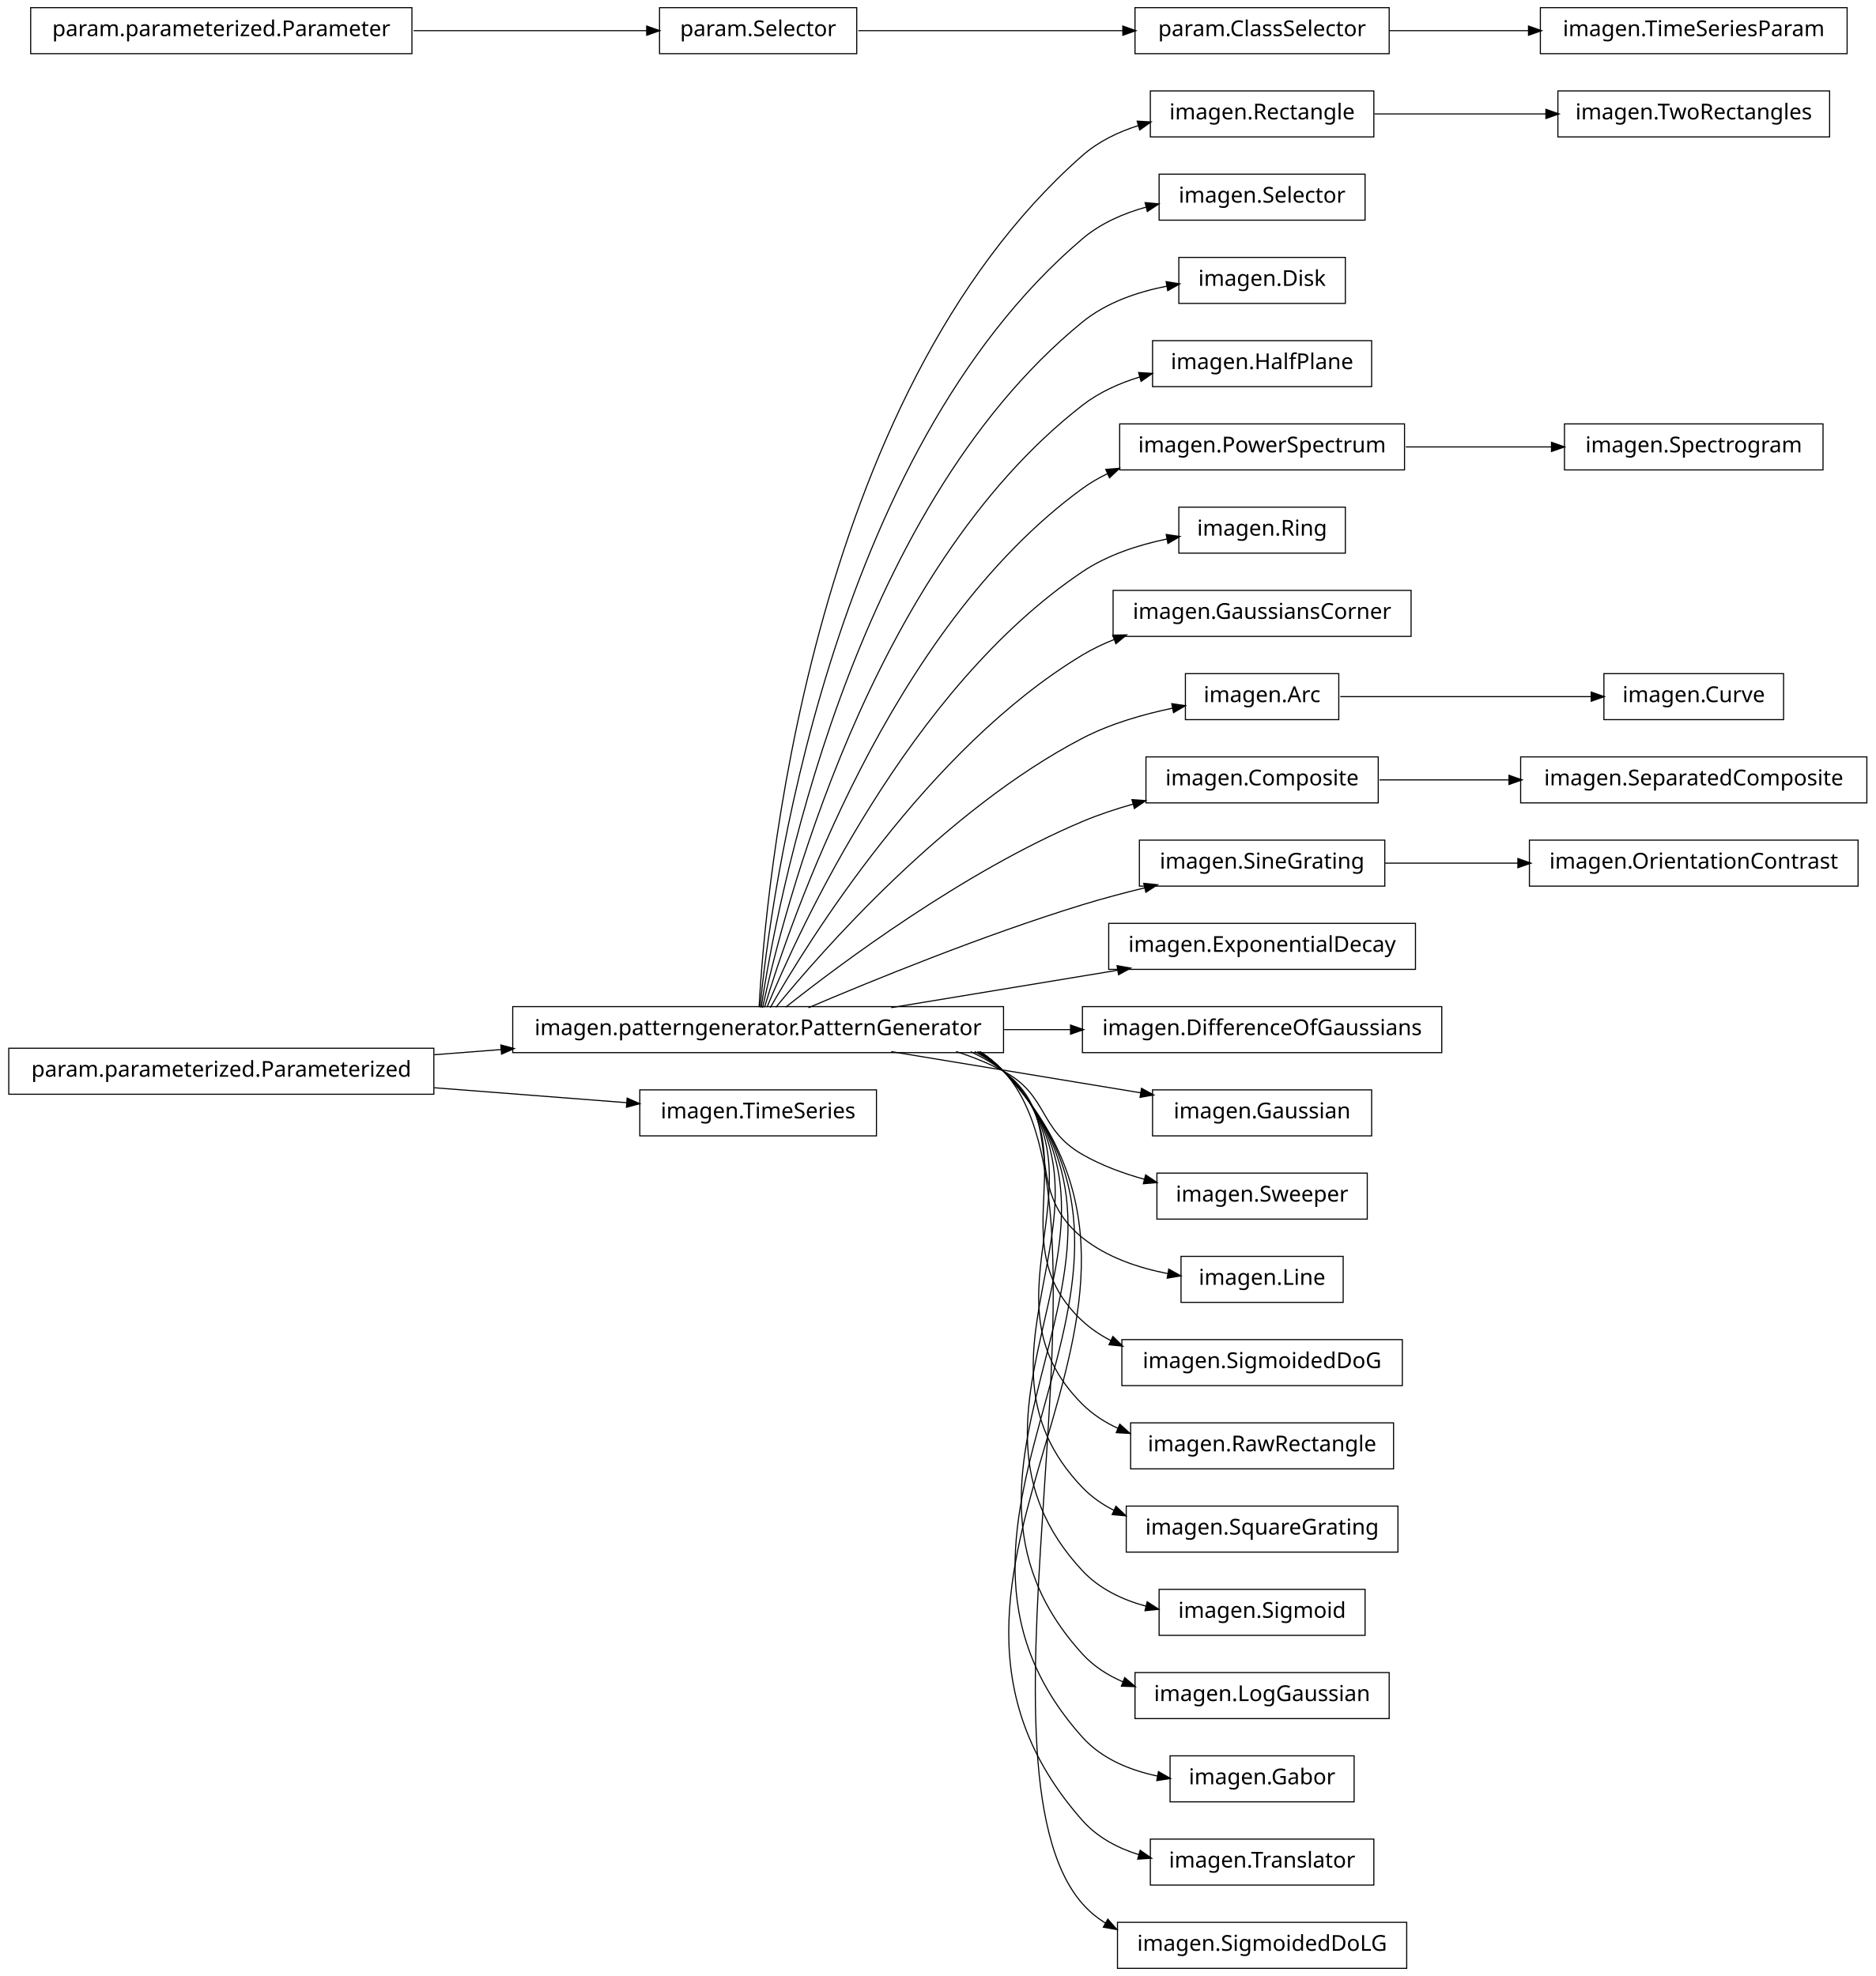
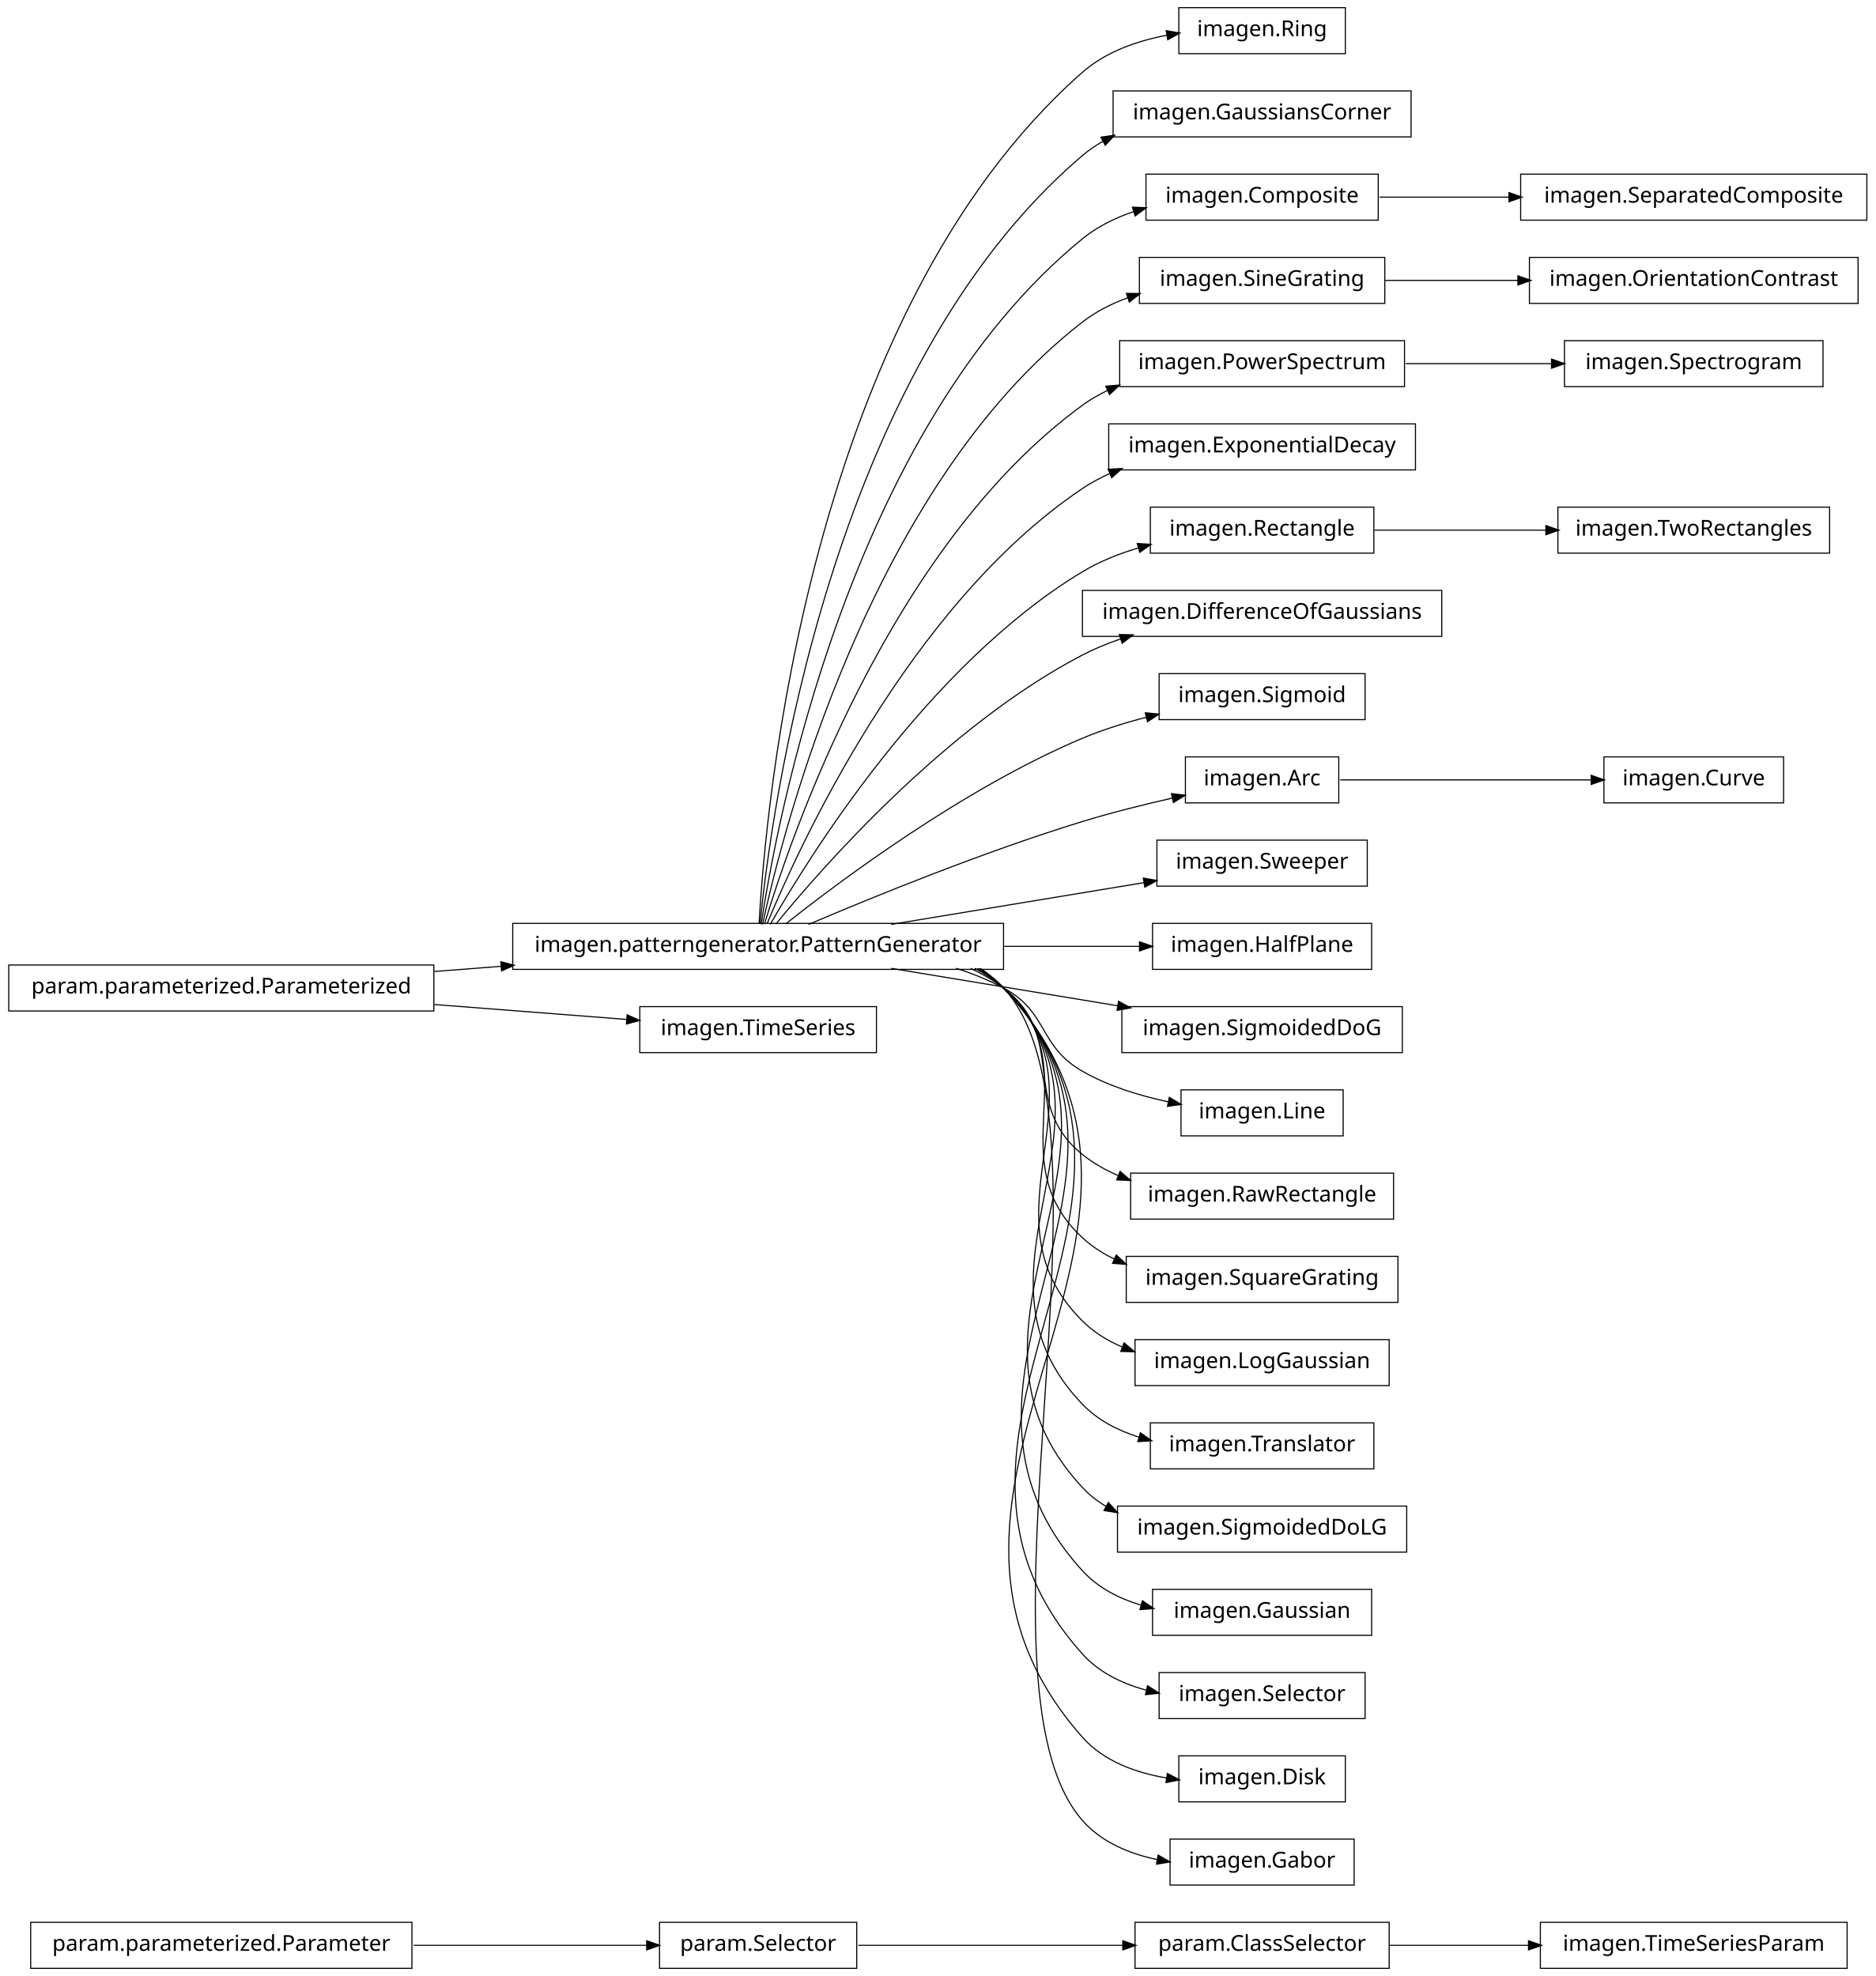
<svg xmlns="http://www.w3.org/2000/svg" width="856pt" height="902pt" viewBox="0.00 0.00 856.00 902.00">
  <g id="graph1" class="graph" transform="scale(1 1) rotate(0) translate(4 898)">
    <polygon fill="white" stroke="white" points="-4,5 -4,-898 853,-898 853,5 -4,5" />
    <g id="node1" class="node">
-       <polygon fill="none" stroke="black" stroke-width="0.5" points="831,-856.5 707,-856.5 707,-835.5 831,-835.5 831,-856.5" />
-       <text text-anchor="middle" x="769" y="-843.5" font-family="Vera" font-size="10.00">imagen.TwoRectangles</text>
+       <polygon fill="none" stroke="black" stroke-width="0.5" points="630,-20.5 514,-20.5 514,0.5 630,0.5 630,-20.5" />
+       <text text-anchor="middle" x="572" y="-7.5" font-family="Vera" font-size="10.00">param.ClassSelector</text>
+     </g>
+     <g id="node4" class="node">
+       <polygon fill="none" stroke="black" stroke-width="0.5" points="839,-20.5 699,-20.5 699,0.5 839,0.5 839,-20.5" />
+       <text text-anchor="middle" x="769" y="-7.5" font-family="Vera" font-size="10.00">imagen.TimeSeriesParam</text>
+     </g>
+     <g id="edge4" class="edge">
+       <path fill="none" stroke="black" stroke-width="0.5" d="M630.041,-10C650.005,-10 672.652,-10 693.784,-10" />
+       <polygon fill="black" stroke="black" points="693.834,-11.75 698.834,-10 693.834,-8.25 693.834,-11.75" />
    </g>
    <g id="node2" class="node">
-       <polygon fill="none" stroke="black" stroke-width="0.5" points="623,-856.5 521,-856.5 521,-835.5 623,-835.5 623,-856.5" />
-       <text text-anchor="middle" x="572" y="-843.5" font-family="Vera" font-size="10.00">imagen.Rectangle</text>
+       <polygon fill="none" stroke="black" stroke-width="0.5" points="387,-20.5 297,-20.5 297,0.5 387,0.5 387,-20.5" />
+       <text text-anchor="middle" x="342" y="-7.5" font-family="Vera" font-size="10.00">param.Selector</text>
    </g>
    <g id="edge2" class="edge">
-       <path fill="none" stroke="black" stroke-width="0.5" d="M623.245,-846C647.186,-846 676.008,-846 701.679,-846" />
-       <polygon fill="black" stroke="black" points="701.769,-847.75 706.769,-846 701.769,-844.25 701.769,-847.75" />
-     </g>
-     <g id="node4" class="node">
-       <polygon fill="none" stroke="black" stroke-width="0.5" points="619,-818.5 525,-818.5 525,-797.5 619,-797.5 619,-818.5" />
-       <text text-anchor="middle" x="572" y="-805.5" font-family="Vera" font-size="10.00">imagen.Selector</text>
-     </g>
-     <g id="node5" class="node">
-       <polygon fill="none" stroke="black" stroke-width="0.5" points="454,-438.5 230,-438.5 230,-417.5 454,-417.5 454,-438.5" />
-       <text text-anchor="middle" x="342" y="-425.5" font-family="Vera" font-size="10.00">imagen.patterngenerator.PatternGenerator</text>
+       <path fill="none" stroke="black" stroke-width="0.5" d="M387.716,-10C422.32,-10 470.267,-10 508.58,-10" />
+       <polygon fill="black" stroke="black" points="508.68,-11.75 513.68,-10 508.68,-8.25 508.68,-11.75" />
+     </g>
+     <g id="node6" class="node">
+       <polygon fill="none" stroke="black" stroke-width="0.5" points="610,-894.5 534,-894.5 534,-873.5 610,-873.5 610,-894.5" />
+       <text text-anchor="middle" x="572" y="-881.5" font-family="Vera" font-size="10.00">imagen.Ring</text>
+     </g>
+     <g id="node7" class="node">
+       <polygon fill="none" stroke="black" stroke-width="0.5" points="454,-476.5 230,-476.5 230,-455.5 454,-455.5 454,-476.5" />
+       <text text-anchor="middle" x="342" y="-463.5" font-family="Vera" font-size="10.00">imagen.patterngenerator.PatternGenerator</text>
+     </g>
+     <g id="edge6" class="edge">
+       <path fill="none" stroke="black" stroke-width="0.5" d="M342.438,-476.27C345.191,-527.18 364.371,-754.449 490,-865 500.65,-874.372 515.014,-879.368 528.745,-881.96" />
+       <polygon fill="black" stroke="black" points="528.545,-883.7 533.767,-882.809 529.129,-880.249 528.545,-883.7" />
+     </g>
+     <g id="node9" class="node">
+       <polygon fill="none" stroke="black" stroke-width="0.5" points="640,-856.5 504,-856.5 504,-835.5 640,-835.5 640,-856.5" />
+       <text text-anchor="middle" x="572" y="-843.5" font-family="Vera" font-size="10.00">imagen.GaussiansCorner</text>
+     </g>
+     <g id="edge8" class="edge">
+       <path fill="none" stroke="black" stroke-width="0.5" d="M342.878,-476.255C347.555,-524.225 373.897,-728.27 490,-827 492.908,-829.473 496.077,-831.639 499.423,-833.536" />
+       <polygon fill="black" stroke="black" points="498.843,-835.206 504.087,-835.958 500.456,-832.1 498.843,-835.206" />
+     </g>
+     <g id="node12" class="node">
+       <polygon fill="none" stroke="black" stroke-width="0.5" points="625,-818.5 519,-818.5 519,-797.5 625,-797.5 625,-818.5" />
+       <text text-anchor="middle" x="572" y="-805.5" font-family="Vera" font-size="10.00">imagen.Composite</text>
    </g>
    <g id="edge10" class="edge">
-       <path fill="none" stroke="black" stroke-width="0.5" d="M342.438,-438.27C345.191,-489.18 364.371,-716.449 490,-827 497.287,-833.412 506.313,-837.776 515.684,-840.723" />
-       <polygon fill="black" stroke="black" points="515.32,-842.439 520.609,-842.138 516.287,-839.075 515.32,-842.439" />
-     </g>
-     <g id="edge4" class="edge">
-       <path fill="none" stroke="black" stroke-width="0.5" d="M342.878,-438.255C347.555,-486.225 373.897,-690.27 490,-789 498.302,-796.06 508.727,-800.619 519.332,-803.535" />
-       <polygon fill="black" stroke="black" points="518.934,-805.24 524.21,-804.762 519.788,-801.845 518.934,-805.24" />
-     </g>
-     <g id="node10" class="node">
-       <polygon fill="none" stroke="black" stroke-width="0.5" points="610,-780.5 534,-780.5 534,-759.5 610,-759.5 610,-780.5" />
-       <text text-anchor="middle" x="572" y="-767.5" font-family="Vera" font-size="10.00">imagen.Disk</text>
-     </g>
-     <g id="edge8" class="edge">
-       <path fill="none" stroke="black" stroke-width="0.5" d="M343.386,-438.081C350.072,-482.676 383.187,-663.842 490,-751 500.891,-759.887 515.174,-764.778 528.762,-767.421" />
-       <polygon fill="black" stroke="black" points="528.502,-769.152 533.73,-768.296 529.109,-765.705 528.502,-769.152" />
-     </g>
-     <g id="node13" class="node">
-       <polygon fill="none" stroke="black" stroke-width="0.5" points="622,-742.5 522,-742.5 522,-721.5 622,-721.5 622,-742.5" />
-       <text text-anchor="middle" x="572" y="-729.5" font-family="Vera" font-size="10.00">imagen.HalfPlane</text>
+       <path fill="none" stroke="black" stroke-width="0.5" d="M343.386,-476.081C350.072,-520.676 383.187,-701.842 490,-789 496.878,-794.613 505.11,-798.631 513.665,-801.497" />
+       <polygon fill="black" stroke="black" points="513.151,-803.169 518.444,-802.973 514.183,-799.825 513.151,-803.169" />
+     </g>
+     <g id="node15" class="node">
+       <polygon fill="none" stroke="black" stroke-width="0.5" points="628,-780.5 516,-780.5 516,-759.5 628,-759.5 628,-780.5" />
+       <text text-anchor="middle" x="572" y="-767.5" font-family="Vera" font-size="10.00">imagen.SineGrating</text>
+     </g>
+     <g id="edge40" class="edge">
+       <path fill="none" stroke="black" stroke-width="0.5" d="M344.023,-476.009C352.903,-517.239 392.423,-675.308 490,-751 496.098,-755.73 503.17,-759.318 510.554,-762.032" />
+       <polygon fill="black" stroke="black" points="510.411,-763.831 515.708,-763.775 511.532,-760.515 510.411,-763.831" />
+     </g>
+     <g id="node18" class="node">
+       <polygon fill="none" stroke="black" stroke-width="0.5" points="637,-742.5 507,-742.5 507,-721.5 637,-721.5 637,-742.5" />
+       <text text-anchor="middle" x="572" y="-729.5" font-family="Vera" font-size="10.00">imagen.PowerSpectrum</text>
+     </g>
+     <g id="edge20" class="edge">
+       <path fill="none" stroke="black" stroke-width="0.5" d="M344.912,-476.209C356.313,-514.227 401.696,-648.707 490,-713 493.566,-715.597 497.432,-717.845 501.476,-719.791" />
+       <polygon fill="black" stroke="black" points="501.019,-721.504 506.299,-721.94 502.444,-718.306 501.019,-721.504" />
+     </g>
+     <g id="node23" class="node">
+       <polygon fill="none" stroke="black" stroke-width="0.5" points="642,-704.5 502,-704.5 502,-683.5 642,-683.5 642,-704.5" />
+       <text text-anchor="middle" x="572" y="-691.5" font-family="Vera" font-size="10.00">imagen.ExponentialDecay</text>
+     </g>
+     <g id="edge18" class="edge">
+       <path fill="none" stroke="black" stroke-width="0.5" d="M346.065,-476.266C360.187,-510.52 410.631,-621.725 490,-675 493.921,-677.632 498.158,-679.902 502.569,-681.859" />
+       <polygon fill="black" stroke="black" points="502.129,-683.571 507.418,-683.864 503.466,-680.336 502.129,-683.571" />
+     </g>
+     <g id="node27" class="node">
+       <polygon fill="none" stroke="black" stroke-width="0.5" points="623,-666.5 521,-666.5 521,-645.5 623,-645.5 623,-666.5" />
+       <text text-anchor="middle" x="572" y="-653.5" font-family="Vera" font-size="10.00">imagen.Rectangle</text>
+     </g>
+     <g id="edge64" class="edge">
+       <path fill="none" stroke="black" stroke-width="0.5" d="M347.535,-476.029C364.516,-505.796 419.052,-594.227 490,-637 497.814,-641.711 506.694,-645.254 515.656,-647.919" />
+       <polygon fill="black" stroke="black" points="515.35,-649.65 520.636,-649.311 516.292,-646.28 515.35,-649.65" />
+     </g>
+     <g id="node29" class="node">
+       <polygon fill="none" stroke="black" stroke-width="0.5" points="654,-628.5 490,-628.5 490,-607.5 654,-607.5 654,-628.5" />
+       <text text-anchor="middle" x="572" y="-615.5" font-family="Vera" font-size="10.00">imagen.DifferenceOfGaussians</text>
+     </g>
+     <g id="edge24" class="edge">
+       <path fill="none" stroke="black" stroke-width="0.5" d="M350.101,-476.206C370.623,-501.326 427.488,-566.465 490,-599 495.469,-601.846 501.362,-604.27 507.391,-606.334" />
+       <polygon fill="black" stroke="black" points="507.185,-608.107 512.481,-607.984 508.265,-604.778 507.185,-608.107" />
+     </g>
+     <g id="node31" class="node">
+       <polygon fill="none" stroke="black" stroke-width="0.5" points="619,-590.5 525,-590.5 525,-569.5 619,-569.5 619,-590.5" />
+       <text text-anchor="middle" x="572" y="-577.5" font-family="Vera" font-size="10.00">imagen.Sigmoid</text>
+     </g>
+     <g id="edge26" class="edge">
+       <path fill="none" stroke="black" stroke-width="0.5" d="M354.613,-476.267C379.157,-495.732 435.705,-538.098 490,-561 499.257,-564.905 509.456,-568.082 519.423,-570.642" />
+       <polygon fill="black" stroke="black" points="519.018,-572.345 524.292,-571.849 519.86,-568.947 519.018,-572.345" />
+     </g>
+     <g id="node33" class="node">
+       <polygon fill="none" stroke="black" stroke-width="0.5" points="607,-552.5 537,-552.5 537,-531.5 607,-531.5 607,-552.5" />
+       <text text-anchor="middle" x="572" y="-539.5" font-family="Vera" font-size="10.00">imagen.Arc</text>
+     </g>
+     <g id="edge28" class="edge">
+       <path fill="none" stroke="black" stroke-width="0.5" d="M364.974,-476.004C393.776,-488.276 444.855,-509.151 490,-523 503.197,-527.048 517.819,-530.696 531.018,-533.688" />
+       <polygon fill="black" stroke="black" points="530.931,-535.461 536.193,-534.844 531.695,-532.045 530.931,-535.461" />
+     </g>
+     <g id="node35" class="node">
+       <polygon fill="none" stroke="black" stroke-width="0.5" points="620,-514.5 524,-514.5 524,-493.5 620,-493.5 620,-514.5" />
+       <text text-anchor="middle" x="572" y="-501.5" font-family="Vera" font-size="10.00">imagen.Sweeper</text>
+     </g>
+     <g id="edge30" class="edge">
+       <path fill="none" stroke="black" stroke-width="0.5" d="M402.731,-476.034C438.63,-481.965 483.683,-489.409 518.283,-495.125" />
+       <polygon fill="black" stroke="black" points="518.091,-496.867 523.309,-495.955 518.661,-493.414 518.091,-496.867" />
+     </g>
+     <g id="node37" class="node">
+       <polygon fill="none" stroke="black" stroke-width="0.5" points="622,-476.5 522,-476.5 522,-455.5 622,-455.5 622,-476.5" />
+       <text text-anchor="middle" x="572" y="-463.5" font-family="Vera" font-size="10.00">imagen.HalfPlane</text>
+     </g>
+     <g id="edge32" class="edge">
+       <path fill="none" stroke="black" stroke-width="0.5" d="M454.305,-466C475.777,-466 497.374,-466 516.1,-466" />
+       <polygon fill="black" stroke="black" points="516.303,-467.75 521.303,-466 516.303,-464.25 516.303,-467.75" />
+     </g>
+     <g id="node39" class="node">
+       <polygon fill="none" stroke="black" stroke-width="0.5" points="636,-438.5 508,-438.5 508,-417.5 636,-417.5 636,-438.5" />
+       <text text-anchor="middle" x="572" y="-425.5" font-family="Vera" font-size="10.00">imagen.SigmoidedDoG</text>
+     </g>
+     <g id="edge34" class="edge">
+       <path fill="none" stroke="black" stroke-width="0.5" d="M402.731,-455.966C434.566,-450.706 473.602,-444.257 506.16,-438.878" />
+       <polygon fill="black" stroke="black" points="506.68,-440.566 511.328,-438.024 506.11,-437.113 506.68,-440.566" />
+     </g>
+     <g id="node41" class="node">
+       <polygon fill="none" stroke="black" stroke-width="0.5" points="609,-400.5 535,-400.5 535,-379.5 609,-379.5 609,-400.5" />
+       <text text-anchor="middle" x="572" y="-387.5" font-family="Vera" font-size="10.00">imagen.Line</text>
+     </g>
+     <g id="edge36" class="edge">
+       <path fill="none" stroke="black" stroke-width="0.5" d="M432.367,-455.995C439.897,-453.58 447.214,-450.621 454,-447 474.524,-436.046 469.811,-420.561 490,-409 501.867,-402.205 516.015,-397.838 529.191,-395.033" />
+       <polygon fill="black" stroke="black" points="529.819,-396.693 534.379,-393.997 529.133,-393.261 529.819,-396.693" />
+     </g>
+     <g id="node43" class="node">
+       <polygon fill="none" stroke="black" stroke-width="0.5" points="632,-362.5 512,-362.5 512,-341.5 632,-341.5 632,-362.5" />
+       <text text-anchor="middle" x="572" y="-349.5" font-family="Vera" font-size="10.00">imagen.RawRectangle</text>
+     </g>
+     <g id="edge38" class="edge">
+       <path fill="none" stroke="black" stroke-width="0.5" d="M438.989,-455.948C444.306,-453.468 449.362,-450.513 454,-447 483.794,-424.433 460.892,-394.445 490,-371 494.89,-367.061 500.449,-363.909 506.314,-361.391" />
+       <polygon fill="black" stroke="black" points="507.296,-362.885 511.305,-359.422 506.011,-359.629 507.296,-362.885" />
+     </g>
+     <g id="node48" class="node">
+       <polygon fill="none" stroke="black" stroke-width="0.5" points="634,-324.5 510,-324.5 510,-303.5 634,-303.5 634,-324.5" />
+       <text text-anchor="middle" x="572" y="-311.5" font-family="Vera" font-size="10.00">imagen.SquareGrating</text>
+     </g>
+     <g id="edge44" class="edge">
+       <path fill="none" stroke="black" stroke-width="0.5" d="M440.885,-455.984C445.57,-453.468 449.984,-450.497 454,-447 494.069,-412.106 450.99,-369.074 490,-333 494.359,-328.969 499.399,-325.74 504.795,-323.158" />
+       <polygon fill="black" stroke="black" points="505.527,-324.748 509.404,-321.138 504.122,-321.542 505.527,-324.748" />
+     </g>
+     <g id="node51" class="node">
+       <polygon fill="none" stroke="black" stroke-width="0.5" points="630,-286.5 514,-286.5 514,-265.5 630,-265.5 630,-286.5" />
+       <text text-anchor="middle" x="572" y="-273.5" font-family="Vera" font-size="10.00">imagen.LogGaussian</text>
+     </g>
+     <g id="edge48" class="edge">
+       <path fill="none" stroke="black" stroke-width="0.5" d="M441.964,-455.894C446.282,-453.383 450.331,-450.44 454,-447 504.648,-399.518 440.79,-343.971 490,-295 495.218,-289.807 501.558,-285.923 508.375,-283.032" />
+       <polygon fill="black" stroke="black" points="509.128,-284.618 513.164,-281.186 507.869,-281.352 509.128,-284.618" />
+     </g>
+     <g id="node53" class="node">
+       <polygon fill="none" stroke="black" stroke-width="0.5" points="623,-248.5 521,-248.5 521,-227.5 623,-227.5 623,-248.5" />
+       <text text-anchor="middle" x="572" y="-235.5" font-family="Vera" font-size="10.00">imagen.Translator</text>
+     </g>
+     <g id="edge50" class="edge">
+       <path fill="none" stroke="black" stroke-width="0.5" d="M442.407,-455.942C446.58,-453.412 450.48,-450.453 454,-447 515.355,-386.813 430.467,-318.99 490,-257 497.046,-249.663 506.323,-244.912 516.097,-241.882" />
+       <polygon fill="black" stroke="black" points="516.584,-243.563 520.927,-240.529 515.64,-240.192 516.584,-243.563" />
+     </g>
+     <g id="node57" class="node">
+       <polygon fill="none" stroke="black" stroke-width="0.5" points="638,-210.5 506,-210.5 506,-189.5 638,-189.5 638,-210.5" />
+       <text text-anchor="middle" x="572" y="-197.5" font-family="Vera" font-size="10.00">imagen.SigmoidedDoLG</text>
+     </g>
+     <g id="edge54" class="edge">
+       <path fill="none" stroke="black" stroke-width="0.5" d="M443.032,-455.763C446.984,-453.268 450.672,-450.366 454,-447 526.125,-374.045 420.082,-294.073 490,-219 493.218,-215.545 496.93,-212.659 500.96,-210.254" />
+       <polygon fill="black" stroke="black" points="501.883,-211.745 505.45,-207.829 500.219,-208.665 501.883,-211.745" />
+     </g>
+     <g id="node59" class="node">
+       <polygon fill="none" stroke="black" stroke-width="0.5" points="622,-172.5 522,-172.5 522,-151.5 622,-151.5 622,-172.5" />
+       <text text-anchor="middle" x="572" y="-159.5" font-family="Vera" font-size="10.00">imagen.Gaussian</text>
+     </g>
+     <g id="edge56" class="edge">
+       <path fill="none" stroke="black" stroke-width="0.5" d="M443.124,-455.853C447.052,-453.334 450.71,-450.403 454,-447 536.932,-361.24 409.662,-269.195 490,-181 497.104,-173.201 506.721,-168.29 516.87,-165.258" />
+       <polygon fill="black" stroke="black" points="517.509,-166.899 521.887,-163.916 516.604,-163.518 517.509,-166.899" />
+     </g>
+     <g id="node62" class="node">
+       <polygon fill="none" stroke="black" stroke-width="0.5" points="619,-134.5 525,-134.5 525,-113.5 619,-113.5 619,-134.5" />
+       <text text-anchor="middle" x="572" y="-121.5" font-family="Vera" font-size="10.00">imagen.Selector</text>
+     </g>
+     <g id="edge60" class="edge">
+       <path fill="none" stroke="black" stroke-width="0.5" d="M443.194,-455.92C447.103,-453.384 450.738,-450.43 454,-447 547.762,-348.412 399.219,-244.34 490,-143 497.61,-134.505 508.201,-129.424 519.249,-126.464" />
+       <polygon fill="black" stroke="black" points="519.89,-128.111 524.348,-125.249 519.079,-124.706 519.89,-128.111" />
+     </g>
+     <g id="node64" class="node">
+       <polygon fill="none" stroke="black" stroke-width="0.5" points="610,-96.5 534,-96.5 534,-75.5 610,-75.5 610,-96.5" />
+       <text text-anchor="middle" x="572" y="-83.5" font-family="Vera" font-size="10.00">imagen.Disk</text>
+     </g>
+     <g id="edge62" class="edge">
+       <path fill="none" stroke="black" stroke-width="0.5" d="M443.249,-455.972C447.144,-453.422 450.76,-450.451 454,-447 558.607,-335.567 388.762,-219.503 490,-105 499.655,-94.08 514.236,-88.785 528.438,-86.389" />
+       <polygon fill="black" stroke="black" points="528.947,-88.084 533.643,-85.633 528.443,-84.62 528.947,-88.084" />
+     </g>
+     <g id="node67" class="node">
+       <polygon fill="none" stroke="black" stroke-width="0.5" points="614,-58.5 530,-58.5 530,-37.5 614,-37.5 614,-58.5" />
+       <text text-anchor="middle" x="572" y="-45.5" font-family="Vera" font-size="10.00">imagen.Gabor</text>
+     </g>
+     <g id="edge66" class="edge">
+       <path fill="none" stroke="black" stroke-width="0.5" d="M443.778,-455.692C447.476,-453.203 450.913,-450.323 454,-447 511.732,-384.856 434.147,-130.838 490,-67 498.665,-57.097 511.379,-51.809 524.223,-49.116" />
+       <polygon fill="black" stroke="black" points="524.734,-50.802 529.335,-48.176 524.101,-47.359 524.734,-50.802" />
+     </g>
+     <g id="node11" class="node">
+       <polygon fill="none" stroke="black" stroke-width="0.5" points="184,-20.5 10,-20.5 10,0.5 184,0.5 184,-20.5" />
+       <text text-anchor="middle" x="97" y="-7.5" font-family="Vera" font-size="10.00">param.parameterized.Parameter</text>
+     </g>
+     <g id="edge58" class="edge">
+       <path fill="none" stroke="black" stroke-width="0.5" d="M184.759,-10C220.453,-10 260.436,-10 291.152,-10" />
+       <polygon fill="black" stroke="black" points="291.387,-11.75 296.387,-10 291.387,-8.25 291.387,-11.75" />
+     </g>
+     <g id="node55" class="node">
+       <polygon fill="none" stroke="black" stroke-width="0.5" points="848,-818.5 690,-818.5 690,-797.5 848,-797.5 848,-818.5" />
+       <text text-anchor="middle" x="769" y="-805.5" font-family="Vera" font-size="10.00">imagen.SeparatedComposite</text>
+     </g>
+     <g id="edge52" class="edge">
+       <path fill="none" stroke="black" stroke-width="0.5" d="M625.571,-808C643.847,-808 664.75,-808 684.839,-808" />
+       <polygon fill="black" stroke="black" points="684.927,-809.75 689.927,-808 684.927,-806.25 684.927,-809.75" />
+     </g>
+     <g id="node14" class="node">
+       <polygon fill="none" stroke="black" stroke-width="0.5" points="844,-780.5 694,-780.5 694,-759.5 844,-759.5 844,-780.5" />
+       <text text-anchor="middle" x="769" y="-767.5" font-family="Vera" font-size="10.00">imagen.OrientationContrast</text>
    </g>
    <g id="edge12" class="edge">
-       <path fill="none" stroke="black" stroke-width="0.5" d="M344.023,-438.009C352.903,-479.239 392.423,-637.308 490,-713 497.669,-718.949 506.879,-723.09 516.314,-725.961" />
-       <polygon fill="black" stroke="black" points="515.974,-727.683 521.261,-727.35 516.92,-724.314 515.974,-727.683" />
-     </g>
-     <g id="node15" class="node">
-       <polygon fill="none" stroke="black" stroke-width="0.5" points="637,-704.5 507,-704.5 507,-683.5 637,-683.5 637,-704.5" />
-       <text text-anchor="middle" x="572" y="-691.5" font-family="Vera" font-size="10.00">imagen.PowerSpectrum</text>
+       <path fill="none" stroke="black" stroke-width="0.5" d="M628.189,-770C647.06,-770 668.49,-770 688.837,-770" />
+       <polygon fill="black" stroke="black" points="688.985,-771.75 693.985,-770 688.985,-768.25 688.985,-771.75" />
+     </g>
+     <g id="node17" class="node">
+       <polygon fill="none" stroke="black" stroke-width="0.5" points="828,-742.5 710,-742.5 710,-721.5 828,-721.5 828,-742.5" />
+       <text text-anchor="middle" x="769" y="-729.5" font-family="Vera" font-size="10.00">imagen.Spectrogram</text>
    </g>
    <g id="edge14" class="edge">
-       <path fill="none" stroke="black" stroke-width="0.5" d="M344.912,-438.209C356.313,-476.227 401.696,-610.707 490,-675 493.566,-677.597 497.432,-679.845 501.476,-681.791" />
-       <polygon fill="black" stroke="black" points="501.019,-683.504 506.299,-683.94 502.444,-680.306 501.019,-683.504" />
-     </g>
-     <g id="node17" class="node">
-       <polygon fill="none" stroke="black" stroke-width="0.5" points="610,-666.5 534,-666.5 534,-645.5 610,-645.5 610,-666.5" />
-       <text text-anchor="middle" x="572" y="-653.5" font-family="Vera" font-size="10.00">imagen.Ring</text>
+       <path fill="none" stroke="black" stroke-width="0.5" d="M637.598,-732C659.048,-732 682.849,-732 704.237,-732" />
+       <polygon fill="black" stroke="black" points="704.332,-733.75 709.332,-732 704.332,-730.25 704.332,-733.75" />
+     </g>
+     <g id="node20" class="node">
+       <polygon fill="none" stroke="black" stroke-width="0.5" points="396,-438.5 288,-438.5 288,-417.5 396,-417.5 396,-438.5" />
+       <text text-anchor="middle" x="342" y="-425.5" font-family="Vera" font-size="10.00">imagen.TimeSeries</text>
+     </g>
+     <g id="node21" class="node">
+       <polygon fill="none" stroke="black" stroke-width="0.5" points="194,-457.5 5.68434e-14,-457.5 0,-436.5 194,-436.5 194,-457.5" />
+       <text text-anchor="middle" x="97" y="-444.5" font-family="Vera" font-size="10.00">param.parameterized.Parameterized</text>
+     </g>
+     <g id="edge46" class="edge">
+       <path fill="none" stroke="black" stroke-width="0.5" d="M194.182,-454.537C204.286,-455.32 214.629,-456.122 224.922,-456.92" />
+       <polygon fill="black" stroke="black" points="224.849,-458.67 229.969,-457.312 225.12,-455.18 224.849,-458.67" />
    </g>
    <g id="edge16" class="edge">
-       <path fill="none" stroke="black" stroke-width="0.5" d="M346.065,-438.266C360.187,-472.52 410.631,-583.725 490,-637 501.354,-644.621 515.364,-649.21 528.572,-651.964" />
-       <polygon fill="black" stroke="black" points="528.54,-653.74 533.781,-652.967 529.201,-650.303 528.54,-653.74" />
-     </g>
-     <g id="node19" class="node">
-       <polygon fill="none" stroke="black" stroke-width="0.5" points="640,-628.5 504,-628.5 504,-607.5 640,-607.5 640,-628.5" />
-       <text text-anchor="middle" x="572" y="-615.5" font-family="Vera" font-size="10.00">imagen.GaussiansCorner</text>
-     </g>
-     <g id="edge18" class="edge">
-       <path fill="none" stroke="black" stroke-width="0.5" d="M347.535,-438.029C364.516,-467.796 419.052,-556.227 490,-599 494.599,-601.773 499.568,-604.141 504.705,-606.164" />
-       <polygon fill="black" stroke="black" points="504.168,-607.831 509.464,-607.926 505.383,-604.549 504.168,-607.831" />
-     </g>
-     <g id="node22" class="node">
-       <polygon fill="none" stroke="black" stroke-width="0.5" points="607,-590.5 537,-590.5 537,-569.5 607,-569.5 607,-590.5" />
-       <text text-anchor="middle" x="572" y="-577.5" font-family="Vera" font-size="10.00">imagen.Arc</text>
-     </g>
-     <g id="edge36" class="edge">
-       <path fill="none" stroke="black" stroke-width="0.5" d="M350.101,-438.206C370.623,-463.326 427.488,-528.465 490,-561 502.699,-567.609 517.688,-571.943 531.354,-574.774" />
-       <polygon fill="black" stroke="black" points="531.078,-576.503 536.322,-575.751 531.753,-573.069 531.078,-576.503" />
-     </g>
-     <g id="node24" class="node">
-       <polygon fill="none" stroke="black" stroke-width="0.5" points="625,-552.5 519,-552.5 519,-531.5 625,-531.5 625,-552.5" />
-       <text text-anchor="middle" x="572" y="-539.5" font-family="Vera" font-size="10.00">imagen.Composite</text>
+       <path fill="none" stroke="black" stroke-width="0.5" d="M194.182,-439.463C223.866,-437.161 255.624,-434.699 282.066,-432.648" />
+       <polygon fill="black" stroke="black" points="282.431,-434.375 287.281,-432.244 282.161,-430.885 282.431,-434.375" />
+     </g>
+     <g id="node26" class="node">
+       <polygon fill="none" stroke="black" stroke-width="0.5" points="831,-666.5 707,-666.5 707,-645.5 831,-645.5 831,-666.5" />
+       <text text-anchor="middle" x="769" y="-653.5" font-family="Vera" font-size="10.00">imagen.TwoRectangles</text>
    </g>
    <g id="edge22" class="edge">
-       <path fill="none" stroke="black" stroke-width="0.5" d="M354.613,-438.267C379.157,-457.732 435.705,-500.098 490,-523 497.359,-526.104 505.314,-528.749 513.274,-530.989" />
-       <polygon fill="black" stroke="black" points="512.942,-532.712 518.226,-532.332 513.858,-529.334 512.942,-532.712" />
-     </g>
-     <g id="node27" class="node">
-       <polygon fill="none" stroke="black" stroke-width="0.5" points="628,-514.5 516,-514.5 516,-493.5 628,-493.5 628,-514.5" />
-       <text text-anchor="middle" x="572" y="-501.5" font-family="Vera" font-size="10.00">imagen.SineGrating</text>
-     </g>
-     <g id="edge52" class="edge">
-       <path fill="none" stroke="black" stroke-width="0.5" d="M364.974,-438.004C393.776,-450.276 444.855,-471.151 490,-485 499.161,-487.81 509.008,-490.427 518.59,-492.766" />
-       <polygon fill="black" stroke="black" points="518.3,-494.496 523.571,-493.963 519.118,-491.093 518.3,-494.496" />
-     </g>
-     <g id="node37" class="node">
-       <polygon fill="none" stroke="black" stroke-width="0.5" points="642,-476.5 502,-476.5 502,-455.5 642,-455.5 642,-476.5" />
-       <text text-anchor="middle" x="572" y="-463.5" font-family="Vera" font-size="10.00">imagen.ExponentialDecay</text>
-     </g>
-     <g id="edge32" class="edge">
-       <path fill="none" stroke="black" stroke-width="0.5" d="M402.731,-438.034C434.566,-443.294 473.602,-449.743 506.16,-455.122" />
-       <polygon fill="black" stroke="black" points="506.11,-456.887 511.328,-455.976 506.68,-453.434 506.11,-456.887" />
-     </g>
-     <g id="node39" class="node">
-       <polygon fill="none" stroke="black" stroke-width="0.5" points="654,-438.5 490,-438.5 490,-417.5 654,-417.5 654,-438.5" />
-       <text text-anchor="middle" x="572" y="-425.5" font-family="Vera" font-size="10.00">imagen.DifferenceOfGaussians</text>
-     </g>
-     <g id="edge34" class="edge">
-       <path fill="none" stroke="black" stroke-width="0.5" d="M454.305,-428C464.501,-428 474.725,-428 484.657,-428" />
-       <polygon fill="black" stroke="black" points="484.822,-429.75 489.822,-428 484.822,-426.25 484.822,-429.75" />
-     </g>
-     <g id="node42" class="node">
-       <polygon fill="none" stroke="black" stroke-width="0.5" points="622,-400.5 522,-400.5 522,-379.5 622,-379.5 622,-400.5" />
-       <text text-anchor="middle" x="572" y="-387.5" font-family="Vera" font-size="10.00">imagen.Gaussian</text>
-     </g>
-     <g id="edge38" class="edge">
-       <path fill="none" stroke="black" stroke-width="0.5" d="M402.731,-417.966C438.122,-412.119 482.412,-404.802 516.809,-399.118" />
-       <polygon fill="black" stroke="black" points="517.162,-400.834 521.81,-398.292 516.592,-397.381 517.162,-400.834" />
-     </g>
-     <g id="node45" class="node">
-       <polygon fill="none" stroke="black" stroke-width="0.5" points="620,-362.5 524,-362.5 524,-341.5 620,-341.5 620,-362.5" />
-       <text text-anchor="middle" x="572" y="-349.5" font-family="Vera" font-size="10.00">imagen.Sweeper</text>
+       <path fill="none" stroke="black" stroke-width="0.5" d="M623.245,-656C647.186,-656 676.008,-656 701.679,-656" />
+       <polygon fill="black" stroke="black" points="701.769,-657.75 706.769,-656 701.769,-654.25 701.769,-657.75" />
+     </g>
+     <g id="node46" class="node">
+       <polygon fill="none" stroke="black" stroke-width="0.5" points="810,-552.5 728,-552.5 728,-531.5 810,-531.5 810,-552.5" />
+       <text text-anchor="middle" x="769" y="-539.5" font-family="Vera" font-size="10.00">imagen.Curve</text>
    </g>
    <g id="edge42" class="edge">
-       <path fill="none" stroke="black" stroke-width="0.5" d="M432.367,-417.995C439.897,-415.58 447.214,-412.621 454,-409 474.524,-398.046 469.811,-382.561 490,-371 498.718,-366.008 508.668,-362.326 518.559,-359.612" />
-       <polygon fill="black" stroke="black" points="519.003,-361.305 523.404,-358.356 518.125,-357.917 519.003,-361.305" />
-     </g>
-     <g id="node49" class="node">
-       <polygon fill="none" stroke="black" stroke-width="0.5" points="609,-324.5 535,-324.5 535,-303.5 609,-303.5 609,-324.5" />
-       <text text-anchor="middle" x="572" y="-311.5" font-family="Vera" font-size="10.00">imagen.Line</text>
-     </g>
-     <g id="edge46" class="edge">
-       <path fill="none" stroke="black" stroke-width="0.5" d="M438.989,-417.948C444.306,-415.468 449.362,-412.513 454,-409 483.794,-386.433 460.892,-356.445 490,-333 501.048,-324.101 515.509,-319.219 529.205,-316.587" />
-       <polygon fill="black" stroke="black" points="529.583,-318.298 534.209,-315.716 528.983,-314.85 529.583,-318.298" />
-     </g>
-     <g id="node51" class="node">
-       <polygon fill="none" stroke="black" stroke-width="0.5" points="636,-286.5 508,-286.5 508,-265.5 636,-265.5 636,-286.5" />
-       <text text-anchor="middle" x="572" y="-273.5" font-family="Vera" font-size="10.00">imagen.SigmoidedDoG</text>
-     </g>
-     <g id="edge48" class="edge">
-       <path fill="none" stroke="black" stroke-width="0.5" d="M440.885,-417.984C445.57,-415.468 449.984,-412.497 454,-409 494.069,-374.106 450.99,-331.074 490,-295 493.862,-291.428 498.26,-288.485 502.966,-286.065" />
-       <polygon fill="black" stroke="black" points="503.982,-287.522 507.767,-283.815 502.497,-284.353 503.982,-287.522" />
-     </g>
-     <g id="node53" class="node">
-       <polygon fill="none" stroke="black" stroke-width="0.5" points="632,-248.5 512,-248.5 512,-227.5 632,-227.5 632,-248.5" />
-       <text text-anchor="middle" x="572" y="-235.5" font-family="Vera" font-size="10.00">imagen.RawRectangle</text>
-     </g>
-     <g id="edge50" class="edge">
-       <path fill="none" stroke="black" stroke-width="0.5" d="M441.964,-417.894C446.282,-415.383 450.331,-412.44 454,-409 504.648,-361.518 440.79,-305.971 490,-257 494.705,-252.318 500.322,-248.699 506.379,-245.914" />
-       <polygon fill="black" stroke="black" points="507.152,-247.487 511.088,-243.943 505.8,-244.259 507.152,-247.487" />
-     </g>
-     <g id="node57" class="node">
-       <polygon fill="none" stroke="black" stroke-width="0.5" points="634,-210.5 510,-210.5 510,-189.5 634,-189.5 634,-210.5" />
-       <text text-anchor="middle" x="572" y="-197.5" font-family="Vera" font-size="10.00">imagen.SquareGrating</text>
-     </g>
-     <g id="edge56" class="edge">
-       <path fill="none" stroke="black" stroke-width="0.5" d="M442.407,-417.942C446.58,-415.412 450.48,-412.453 454,-409 515.355,-348.813 430.467,-280.99 490,-219 494.191,-214.636 499.172,-211.186 504.577,-208.47" />
-       <polygon fill="black" stroke="black" points="505.386,-210.024 509.209,-206.356 503.933,-206.84 505.386,-210.024" />
-     </g>
-     <g id="node59" class="node">
-       <polygon fill="none" stroke="black" stroke-width="0.5" points="619,-172.5 525,-172.5 525,-151.5 619,-151.5 619,-172.5" />
-       <text text-anchor="middle" x="572" y="-159.5" font-family="Vera" font-size="10.00">imagen.Sigmoid</text>
-     </g>
-     <g id="edge58" class="edge">
-       <path fill="none" stroke="black" stroke-width="0.5" d="M443.032,-417.763C446.984,-415.268 450.672,-412.366 454,-409 526.125,-336.045 420.082,-256.073 490,-181 497.687,-172.747 508.192,-167.743 519.117,-164.779" />
-       <polygon fill="black" stroke="black" points="519.711,-166.436 524.158,-163.557 518.886,-163.035 519.711,-166.436" />
-     </g>
-     <g id="node61" class="node">
-       <polygon fill="none" stroke="black" stroke-width="0.5" points="630,-134.5 514,-134.5 514,-113.5 630,-113.5 630,-134.5" />
-       <text text-anchor="middle" x="572" y="-121.5" font-family="Vera" font-size="10.00">imagen.LogGaussian</text>
-     </g>
-     <g id="edge60" class="edge">
-       <path fill="none" stroke="black" stroke-width="0.5" d="M443.124,-417.853C447.052,-415.334 450.71,-412.403 454,-409 536.932,-323.24 409.662,-231.195 490,-143 495.117,-137.382 501.539,-133.263 508.524,-130.265" />
-       <polygon fill="black" stroke="black" points="509.408,-131.799 513.441,-128.364 508.146,-128.535 509.408,-131.799" />
-     </g>
-     <g id="node63" class="node">
-       <polygon fill="none" stroke="black" stroke-width="0.5" points="614,-96.5 530,-96.5 530,-75.5 614,-75.5 614,-96.5" />
-       <text text-anchor="middle" x="572" y="-83.5" font-family="Vera" font-size="10.00">imagen.Gabor</text>
-     </g>
-     <g id="edge62" class="edge">
-       <path fill="none" stroke="black" stroke-width="0.5" d="M443.194,-417.92C447.103,-415.384 450.738,-412.43 454,-409 547.762,-310.412 399.219,-206.34 490,-105 498.78,-95.199 511.529,-89.942 524.368,-87.245" />
-       <polygon fill="black" stroke="black" points="524.878,-88.93 529.477,-86.302 524.242,-85.489 524.878,-88.93" />
-     </g>
-     <g id="node65" class="node">
-       <polygon fill="none" stroke="black" stroke-width="0.5" points="623,-58.5 521,-58.5 521,-37.5 623,-37.5 623,-58.5" />
-       <text text-anchor="middle" x="572" y="-45.5" font-family="Vera" font-size="10.00">imagen.Translator</text>
-     </g>
-     <g id="edge64" class="edge">
-       <path fill="none" stroke="black" stroke-width="0.5" d="M443.249,-417.972C447.144,-415.422 450.76,-412.451 454,-409 558.607,-297.567 388.762,-181.503 490,-67 496.821,-59.285 506.1,-54.378 515.967,-51.317" />
-       <polygon fill="black" stroke="black" points="516.502,-52.985 520.85,-49.959 515.564,-49.613 516.502,-52.985" />
-     </g>
-     <g id="node67" class="node">
-       <polygon fill="none" stroke="black" stroke-width="0.5" points="638,-20.5 506,-20.5 506,0.5 638,0.5 638,-20.5" />
-       <text text-anchor="middle" x="572" y="-7.5" font-family="Vera" font-size="10.00">imagen.SigmoidedDoLG</text>
-     </g>
-     <g id="edge66" class="edge">
-       <path fill="none" stroke="black" stroke-width="0.5" d="M443.778,-417.692C447.476,-415.203 450.913,-412.323 454,-409 511.732,-346.856 434.147,-92.838 490,-29 493.109,-25.446 496.74,-22.487 500.711,-20.029" />
-       <polygon fill="black" stroke="black" points="501.632,-21.518 505.145,-17.553 499.926,-18.462 501.632,-21.518" />
-     </g>
-     <g id="node7" class="node">
-       <polygon fill="none" stroke="black" stroke-width="0.5" points="839,-894.5 699,-894.5 699,-873.5 839,-873.5 839,-894.5" />
-       <text text-anchor="middle" x="769" y="-881.5" font-family="Vera" font-size="10.00">imagen.TimeSeriesParam</text>
-     </g>
-     <g id="node8" class="node">
-       <polygon fill="none" stroke="black" stroke-width="0.5" points="630,-894.5 514,-894.5 514,-873.5 630,-873.5 630,-894.5" />
-       <text text-anchor="middle" x="572" y="-881.5" font-family="Vera" font-size="10.00">param.ClassSelector</text>
-     </g>
-     <g id="edge6" class="edge">
-       <path fill="none" stroke="black" stroke-width="0.5" d="M630.041,-884C650.005,-884 672.652,-884 693.784,-884" />
-       <polygon fill="black" stroke="black" points="693.834,-885.75 698.834,-884 693.834,-882.25 693.834,-885.75" />
-     </g>
-     <g id="node32" class="node">
-       <polygon fill="none" stroke="black" stroke-width="0.5" points="828,-704.5 710,-704.5 710,-683.5 828,-683.5 828,-704.5" />
-       <text text-anchor="middle" x="769" y="-691.5" font-family="Vera" font-size="10.00">imagen.Spectrogram</text>
-     </g>
-     <g id="edge28" class="edge">
-       <path fill="none" stroke="black" stroke-width="0.5" d="M637.598,-694C659.048,-694 682.849,-694 704.237,-694" />
-       <polygon fill="black" stroke="black" points="704.332,-695.75 709.332,-694 704.332,-692.25 704.332,-695.75" />
-     </g>
-     <g id="node21" class="node">
-       <polygon fill="none" stroke="black" stroke-width="0.5" points="810,-590.5 728,-590.5 728,-569.5 810,-569.5 810,-590.5" />
-       <text text-anchor="middle" x="769" y="-577.5" font-family="Vera" font-size="10.00">imagen.Curve</text>
-     </g>
-     <g id="edge20" class="edge">
-       <path fill="none" stroke="black" stroke-width="0.5" d="M607.675,-580C639.802,-580 687.233,-580 722.357,-580" />
-       <polygon fill="black" stroke="black" points="722.447,-581.75 727.447,-580 722.447,-578.25 722.447,-581.75" />
-     </g>
-     <g id="node47" class="node">
-       <polygon fill="none" stroke="black" stroke-width="0.5" points="848,-552.5 690,-552.5 690,-531.5 848,-531.5 848,-552.5" />
-       <text text-anchor="middle" x="769" y="-539.5" font-family="Vera" font-size="10.00">imagen.SeparatedComposite</text>
-     </g>
-     <g id="edge44" class="edge">
-       <path fill="none" stroke="black" stroke-width="0.5" d="M625.571,-542C643.847,-542 664.75,-542 684.839,-542" />
-       <polygon fill="black" stroke="black" points="684.927,-543.75 689.927,-542 684.927,-540.25 684.927,-543.75" />
-     </g>
-     <g id="node26" class="node">
-       <polygon fill="none" stroke="black" stroke-width="0.5" points="844,-514.5 694,-514.5 694,-493.5 844,-493.5 844,-514.5" />
-       <text text-anchor="middle" x="769" y="-501.5" font-family="Vera" font-size="10.00">imagen.OrientationContrast</text>
-     </g>
-     <g id="edge24" class="edge">
-       <path fill="none" stroke="black" stroke-width="0.5" d="M628.189,-504C647.06,-504 668.49,-504 688.837,-504" />
-       <polygon fill="black" stroke="black" points="688.985,-505.75 693.985,-504 688.985,-502.25 688.985,-505.75" />
-     </g>
-     <g id="node29" class="node">
-       <polygon fill="none" stroke="black" stroke-width="0.5" points="387,-894.5 297,-894.5 297,-873.5 387,-873.5 387,-894.5" />
-       <text text-anchor="middle" x="342" y="-881.5" font-family="Vera" font-size="10.00">param.Selector</text>
-     </g>
-     <g id="edge40" class="edge">
-       <path fill="none" stroke="black" stroke-width="0.5" d="M387.716,-884C422.32,-884 470.267,-884 508.58,-884" />
-       <polygon fill="black" stroke="black" points="508.68,-885.75 513.68,-884 508.68,-882.25 508.68,-885.75" />
-     </g>
-     <g id="node30" class="node">
-       <polygon fill="none" stroke="black" stroke-width="0.5" points="184,-894.5 10,-894.5 10,-873.5 184,-873.5 184,-894.5" />
-       <text text-anchor="middle" x="97" y="-881.5" font-family="Vera" font-size="10.00">param.parameterized.Parameter</text>
-     </g>
-     <g id="edge26" class="edge">
-       <path fill="none" stroke="black" stroke-width="0.5" d="M184.759,-884C220.453,-884 260.436,-884 291.152,-884" />
-       <polygon fill="black" stroke="black" points="291.387,-885.75 296.387,-884 291.387,-882.25 291.387,-885.75" />
-     </g>
-     <g id="node34" class="node">
-       <polygon fill="none" stroke="black" stroke-width="0.5" points="396,-400.5 288,-400.5 288,-379.5 396,-379.5 396,-400.5" />
-       <text text-anchor="middle" x="342" y="-387.5" font-family="Vera" font-size="10.00">imagen.TimeSeries</text>
-     </g>
-     <g id="node35" class="node">
-       <polygon fill="none" stroke="black" stroke-width="0.5" points="194,-419.5 5.68434e-14,-419.5 0,-398.5 194,-398.5 194,-419.5" />
-       <text text-anchor="middle" x="97" y="-406.5" font-family="Vera" font-size="10.00">param.parameterized.Parameterized</text>
-     </g>
-     <g id="edge54" class="edge">
-       <path fill="none" stroke="black" stroke-width="0.5" d="M194.182,-416.537C204.286,-417.32 214.629,-418.122 224.922,-418.92" />
-       <polygon fill="black" stroke="black" points="224.849,-420.67 229.969,-419.312 225.12,-417.18 224.849,-420.67" />
-     </g>
-     <g id="edge30" class="edge">
-       <path fill="none" stroke="black" stroke-width="0.5" d="M194.182,-401.463C223.866,-399.161 255.624,-396.699 282.066,-394.648" />
-       <polygon fill="black" stroke="black" points="282.431,-396.375 287.281,-394.244 282.161,-392.885 282.431,-396.375" />
+       <path fill="none" stroke="black" stroke-width="0.5" d="M607.675,-542C639.802,-542 687.233,-542 722.357,-542" />
+       <polygon fill="black" stroke="black" points="722.447,-543.75 727.447,-542 722.447,-540.25 722.447,-543.75" />
    </g>
  </g>
</svg>
